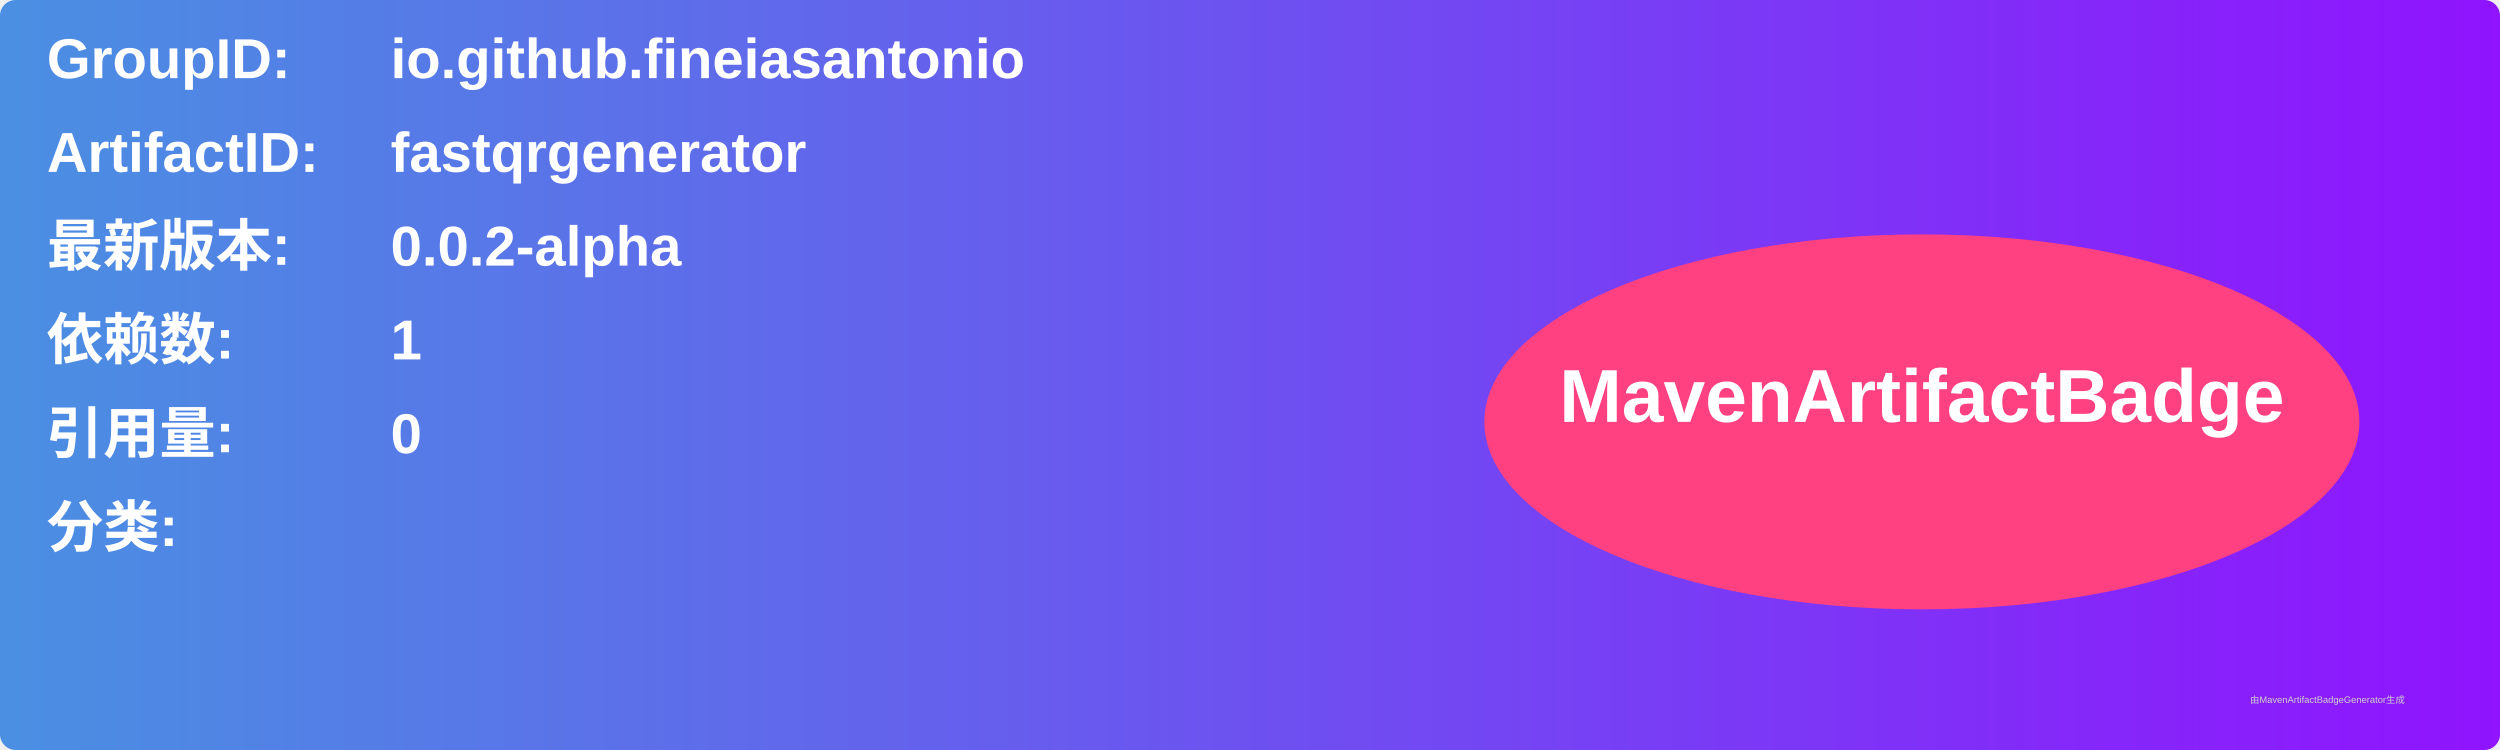
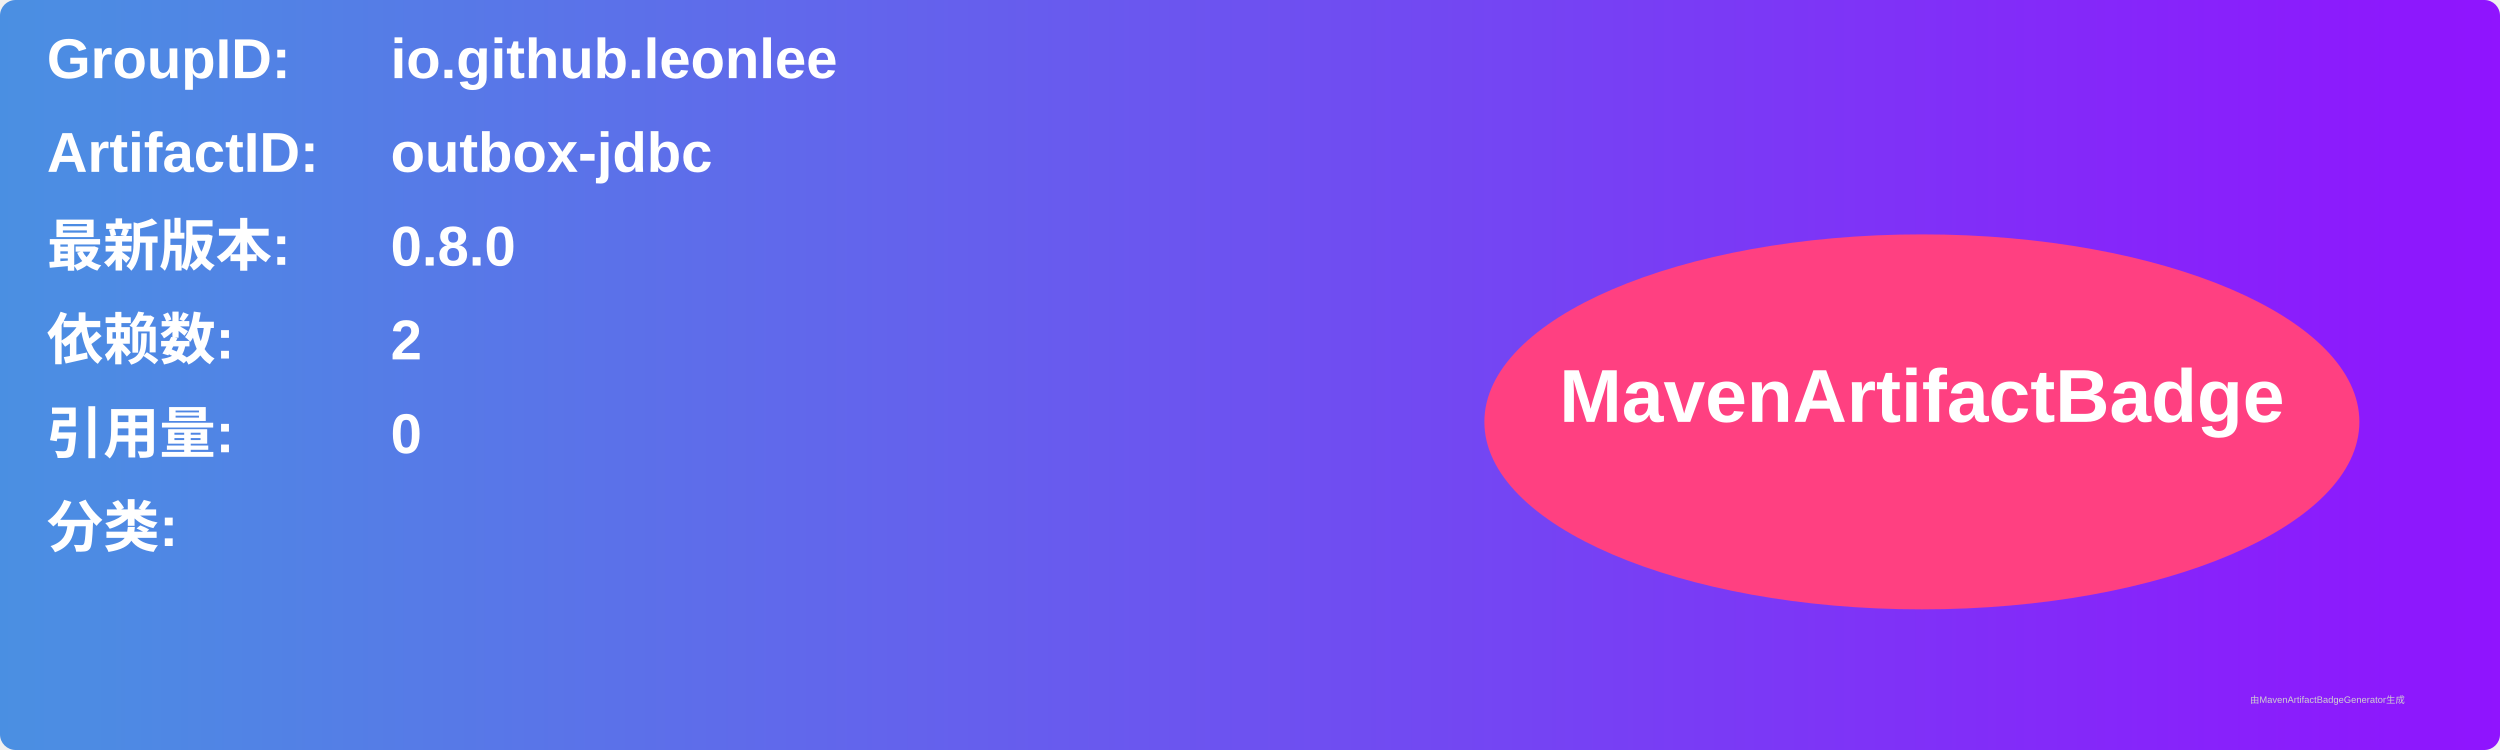
<svg xmlns="http://www.w3.org/2000/svg" width="800" height="240" viewBox="0 0 800 240">
  <linearGradient id="grad" x1="0%" y1="0%" x2="100%" y2="0%">
    <stop offset="0%" stop-color="#4a90e2" />
    <stop offset="100%" stop-color="#9013fe" />
  </linearGradient>
  <rect width="100%" height="100%" rx="5" ry="5" fill="url(#grad)" />
  <g transform="translate(15, 15)">
    <text x="0" y="10" font-family="Arial" font-size="18" fill="white" font-weight="bold" width="260">GroupID:</text>
-     <text x="110" y="10" font-family="Arial" font-size="18" fill="white" font-weight="bold" width="460">io.github.fineiasantonio</text>
+     <text x="110" y="10" font-family="Arial" font-size="18" fill="white" font-weight="bold" width="460">io.github.leonlee</text>
    <text x="0" y="40" font-family="Arial" font-size="18" fill="white" font-weight="bold" width="260">ArtifactID:</text>
-     <text x="110" y="40" font-family="Arial" font-size="18" fill="white" font-weight="bold" width="460">fastqrgenerator</text>
+     <text x="110" y="40" font-family="Arial" font-size="18" fill="white" font-weight="bold" width="460">outbox-jdbc</text>
    <text x="0" y="70" font-family="Arial" font-size="18" fill="white" font-weight="bold">最新版本:</text>
    <text x="110" y="70" font-family="Arial" font-size="18" fill="white" font-weight="bold">
-       <tspan font-weight="bold">0.0.2-alpha</tspan>
+       <tspan font-weight="bold">0.8.0</tspan>
    </text>
    <text x="0" y="100" font-family="Arial" font-size="18" fill="white" font-weight="bold">依赖数: </text>
    <text x="110" y="100" font-family="Arial" font-size="18" fill="white">
-       <tspan font-weight="bold">1</tspan>
+       <tspan font-weight="bold">2</tspan>
    </text>
    <text x="0" y="130" font-family="Arial" font-size="18" fill="white" font-weight="bold">引用量: </text>
    <text x="110" y="130" font-family="Arial" font-size="18" fill="white">
      <tspan font-weight="bold">0</tspan>
    </text>
    <text x="0" y="160" font-family="Arial" font-size="18" fill="white" font-weight="bold">分类:</text>
    <text x="10" y="190" font-family="Arial" font-size="10" fill="white">
      <tspan font-weight="bold" />
    </text>
    <ellipse cx="600" cy="120" rx="140" ry="60" fill="#ff4081" />
    <text x="600" y="120" text-anchor="middle" font-family="Arial" font-size="24" fill="white" font-weight="bold">MavenArtifactBadge</text>
  </g>
  <text x="720" y="225" font-family="Arial" font-size="3" fill="#d0d0d0">由MavenArtifactBadgeGenerator生成</text>
</svg>
